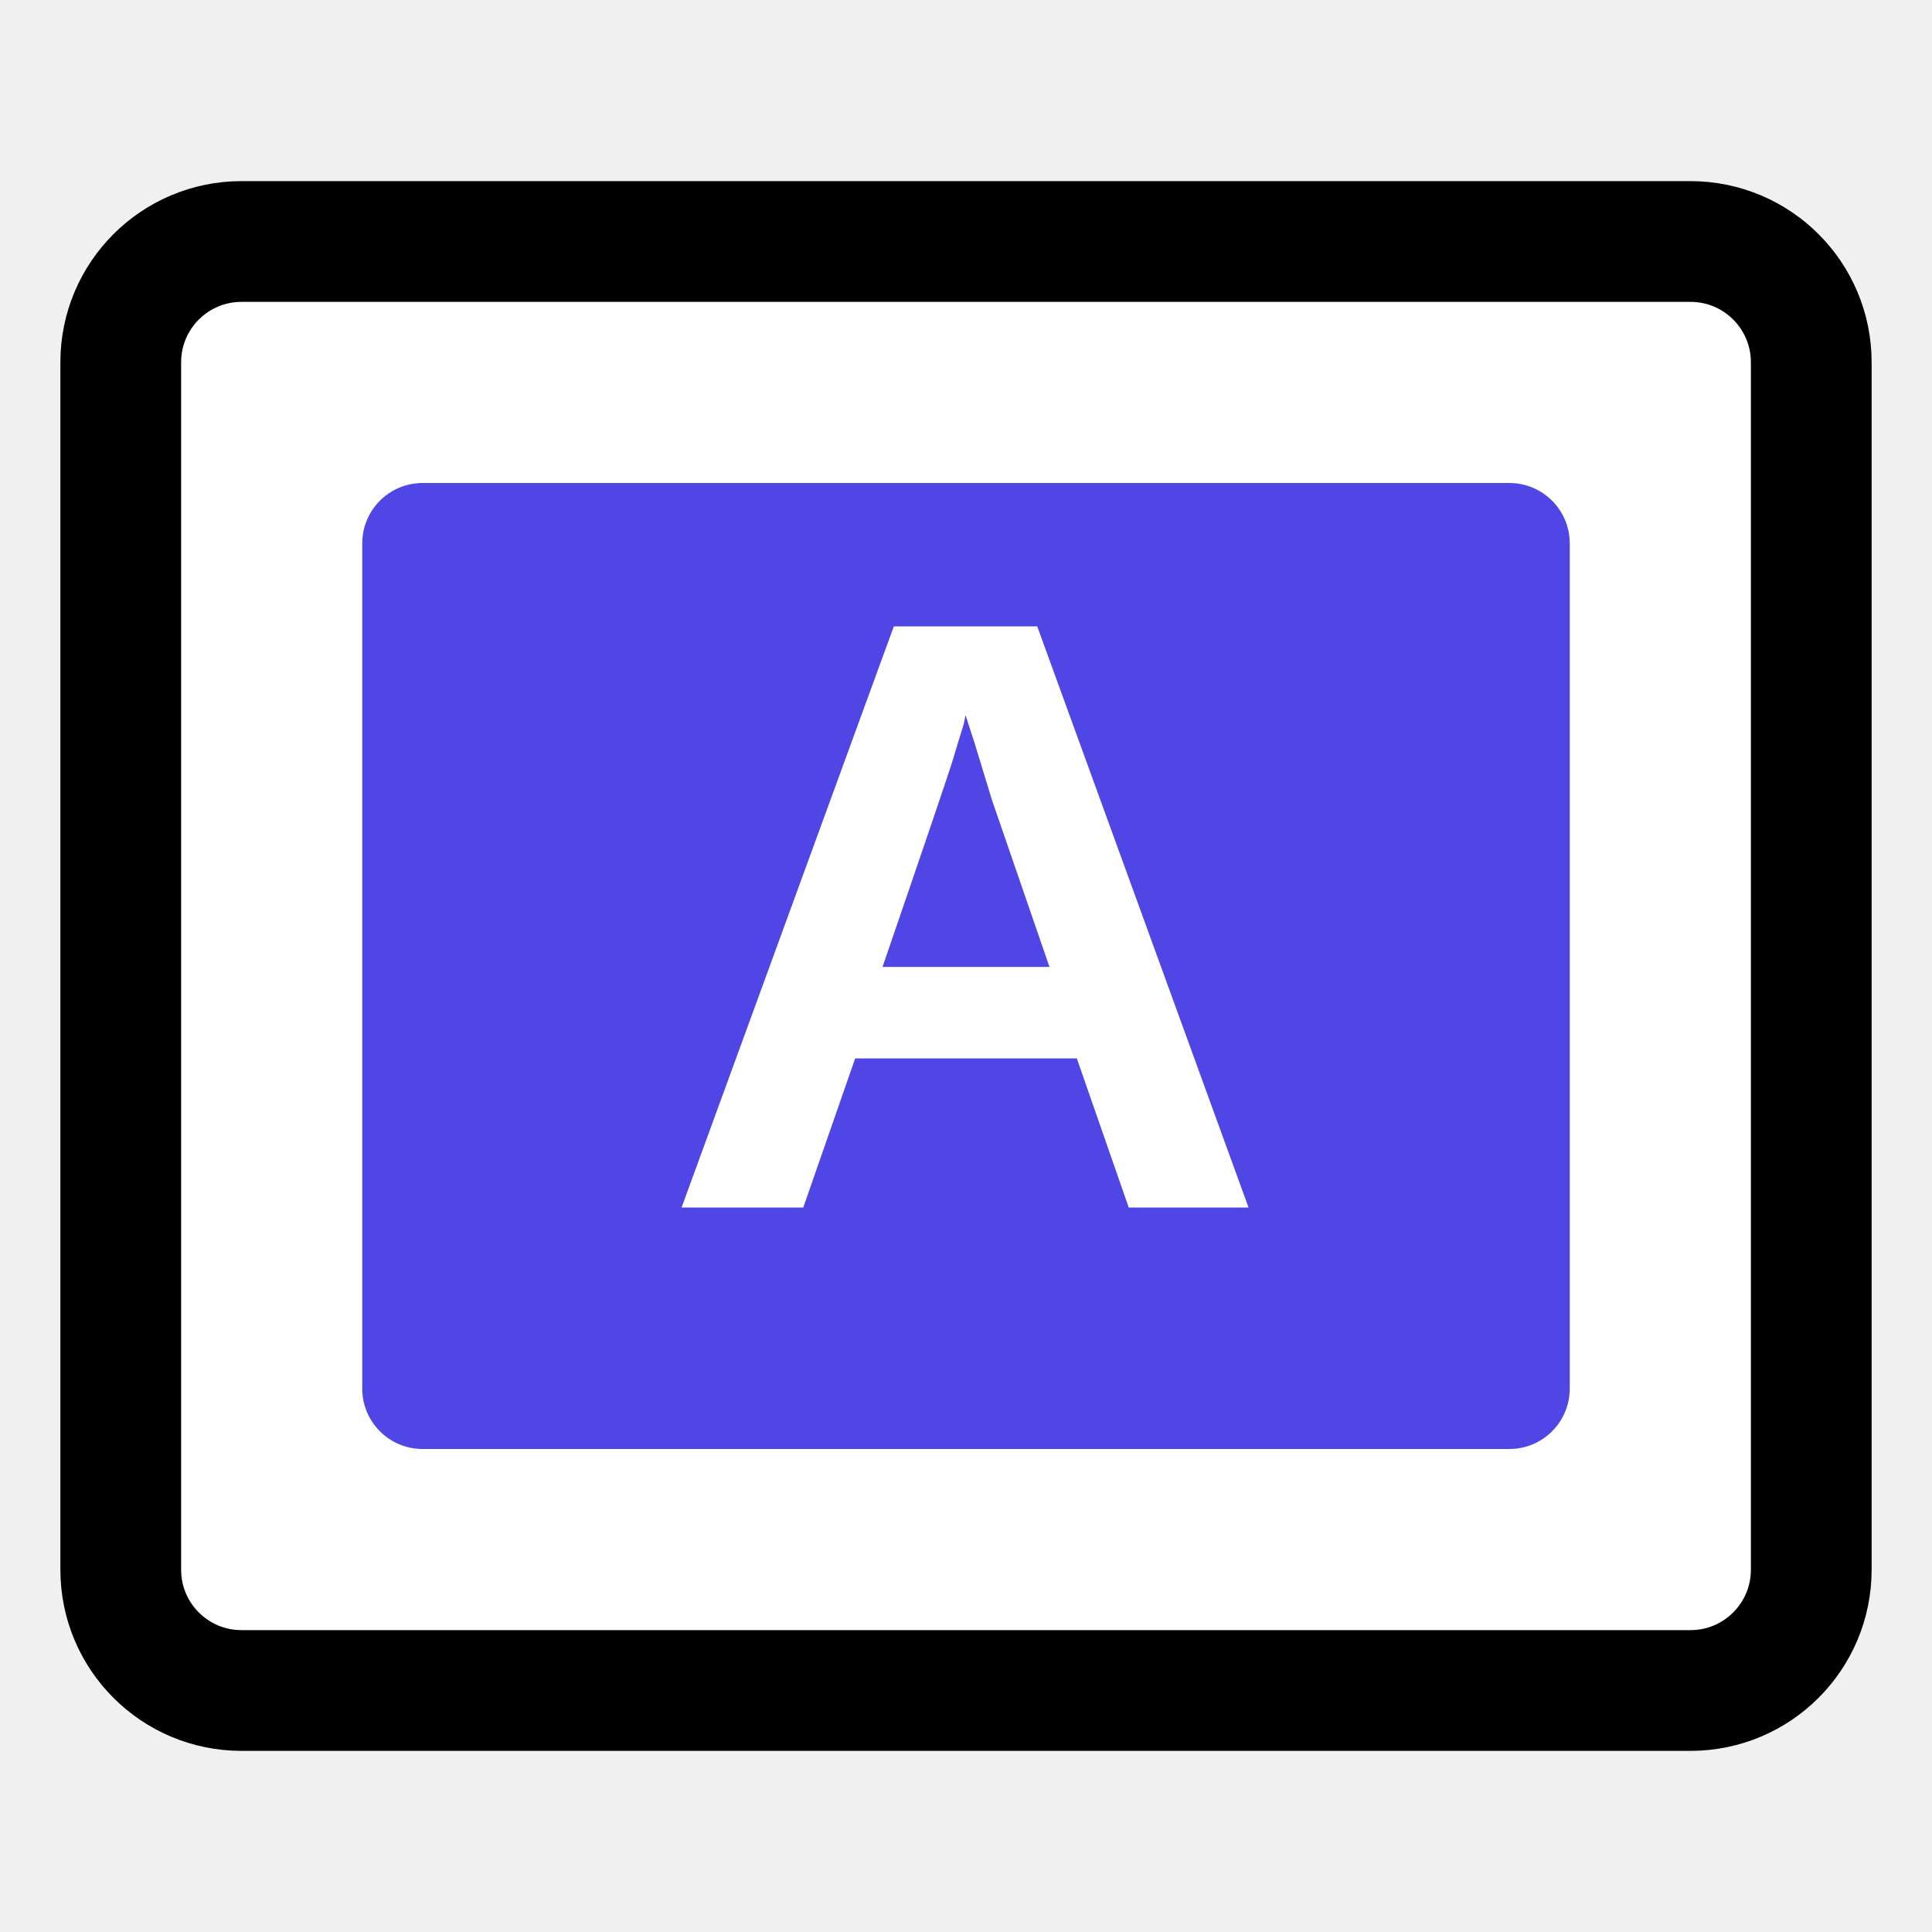
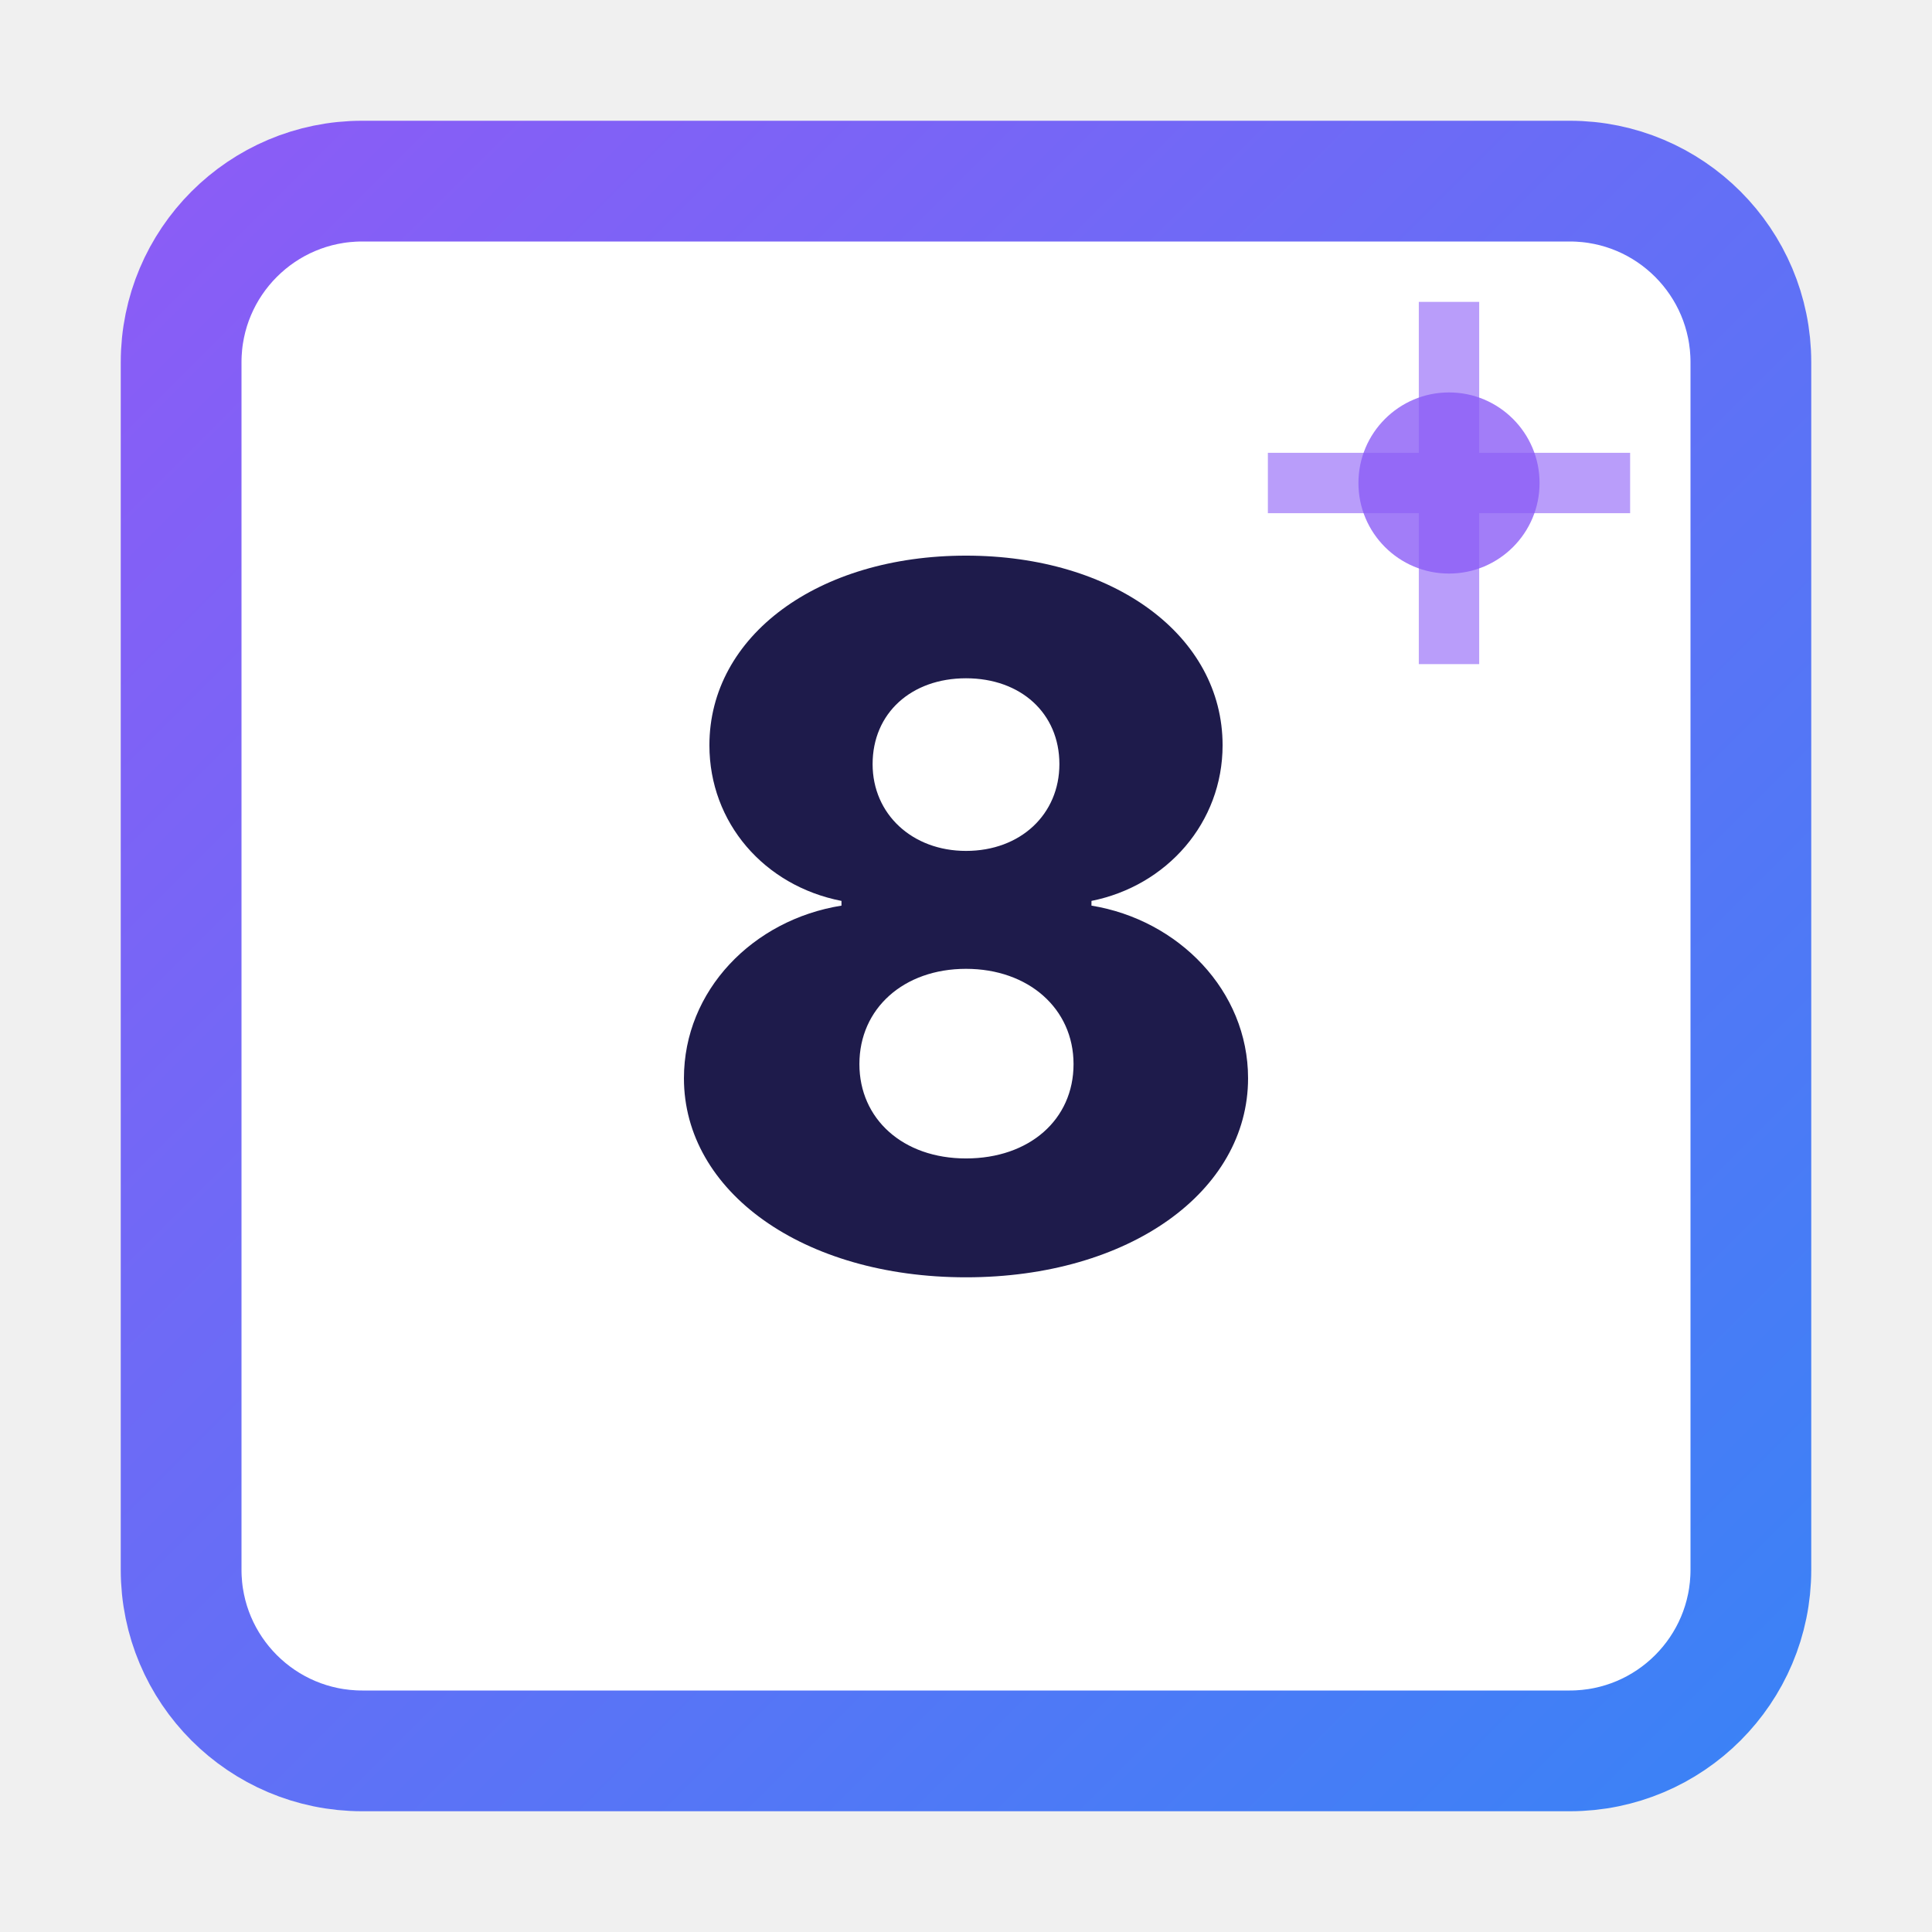
<svg xmlns="http://www.w3.org/2000/svg" width="32" height="32" viewBox="0 0 32 32" fill="none">
-   <rect x="2" y="4" width="28" height="24" rx="2" fill="#FFFFFF" stroke="#000000" stroke-width="2" />
-   <rect x="6" y="8" width="20" height="16" rx="1" fill="#4F46E5" />
-   <text x="16" y="20" font-family="Arial" font-size="14" font-weight="bold" fill="white" text-anchor="middle">A</text>
+   <defs>
+     <linearGradient id="cardGradient" x1="0%" y1="0%" x2="100%" y2="100%">
+       <stop offset="0%" style="stop-color:#8B5CF6;stop-opacity:1" />
+       <stop offset="100%" style="stop-color:#3B82F6;stop-opacity:1" />
+     </linearGradient>
+   </defs>
+   <rect x="3" y="3" width="26" height="26" rx="3" fill="white" />
+   <rect x="3" y="3" width="26" height="26" rx="3" fill="none" stroke="url(#cardGradient)" stroke-width="2" />
+   <text x="16" y="21" font-family="Inter, Arial, sans-serif" font-size="16" font-weight="800" fill="#1e1b4b" text-anchor="middle">8</text>
+   <circle cx="24" cy="8" r="1.5" fill="#8B5CF6" opacity="0.8" />
+   <path d="M24 5 L24 11 M21 8 L27 8" stroke="#8B5CF6" stroke-width="1" opacity="0.6" />
</svg>
